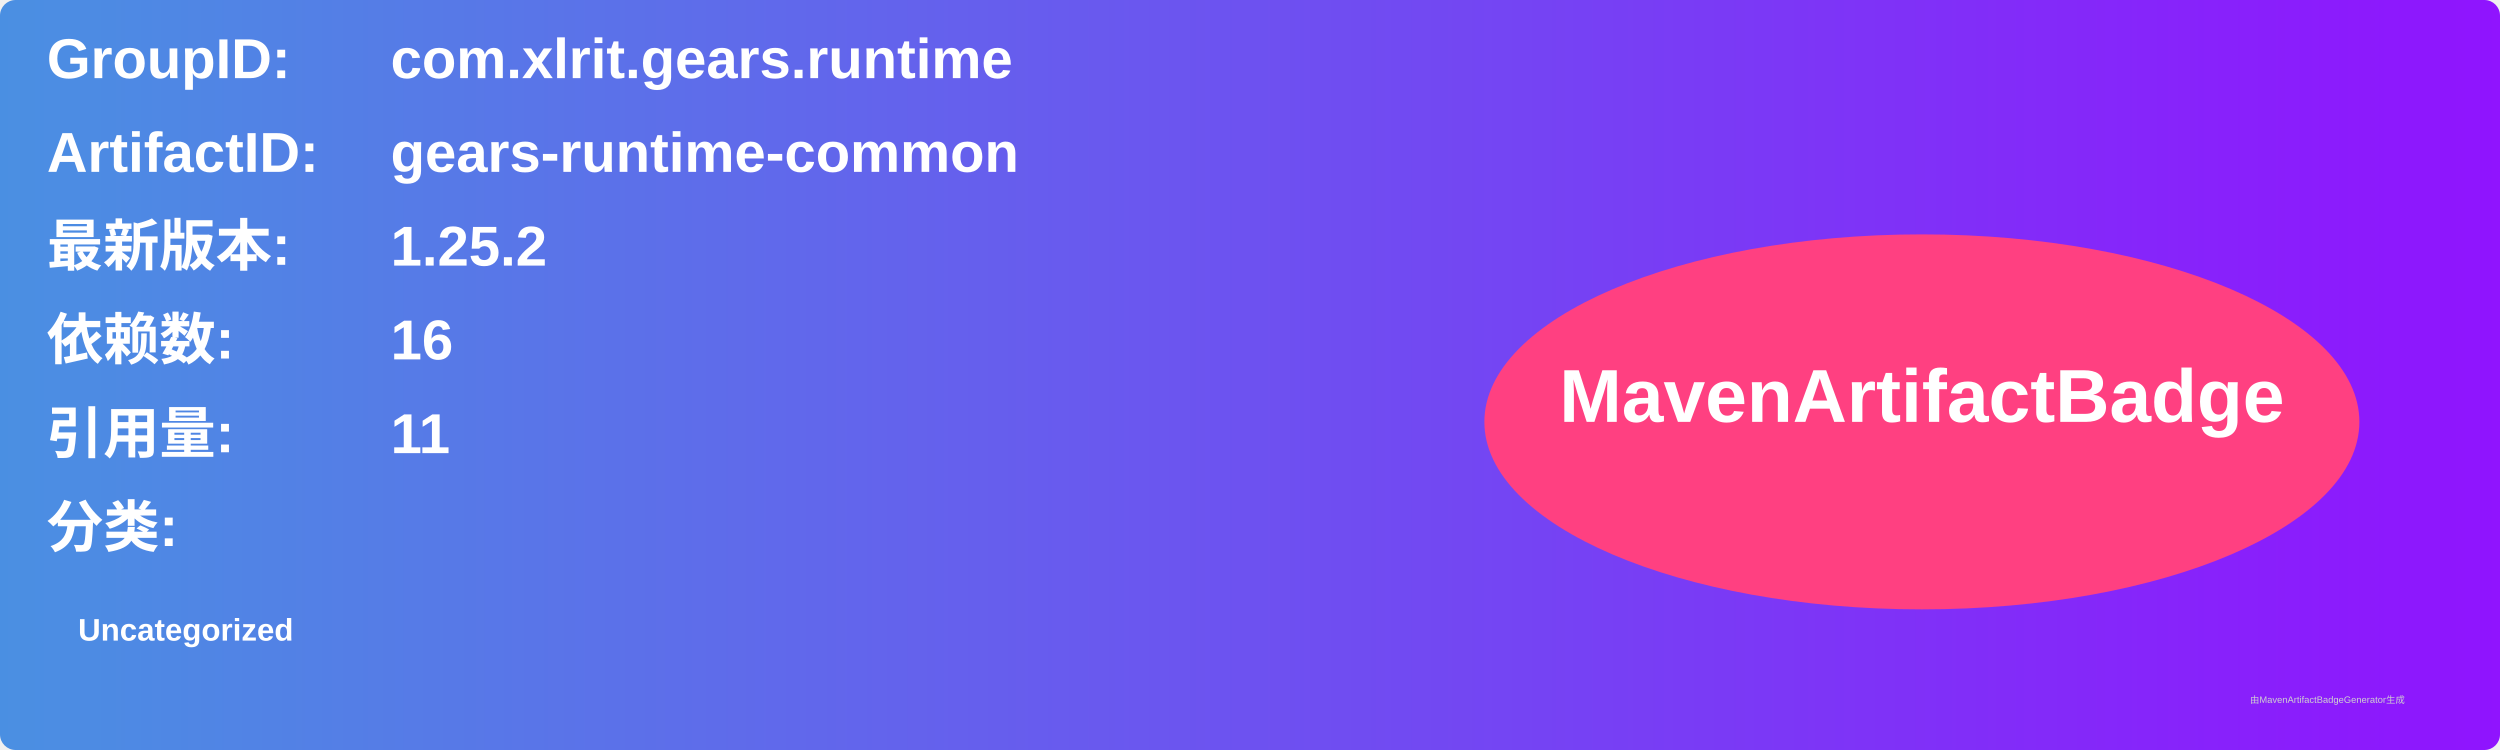
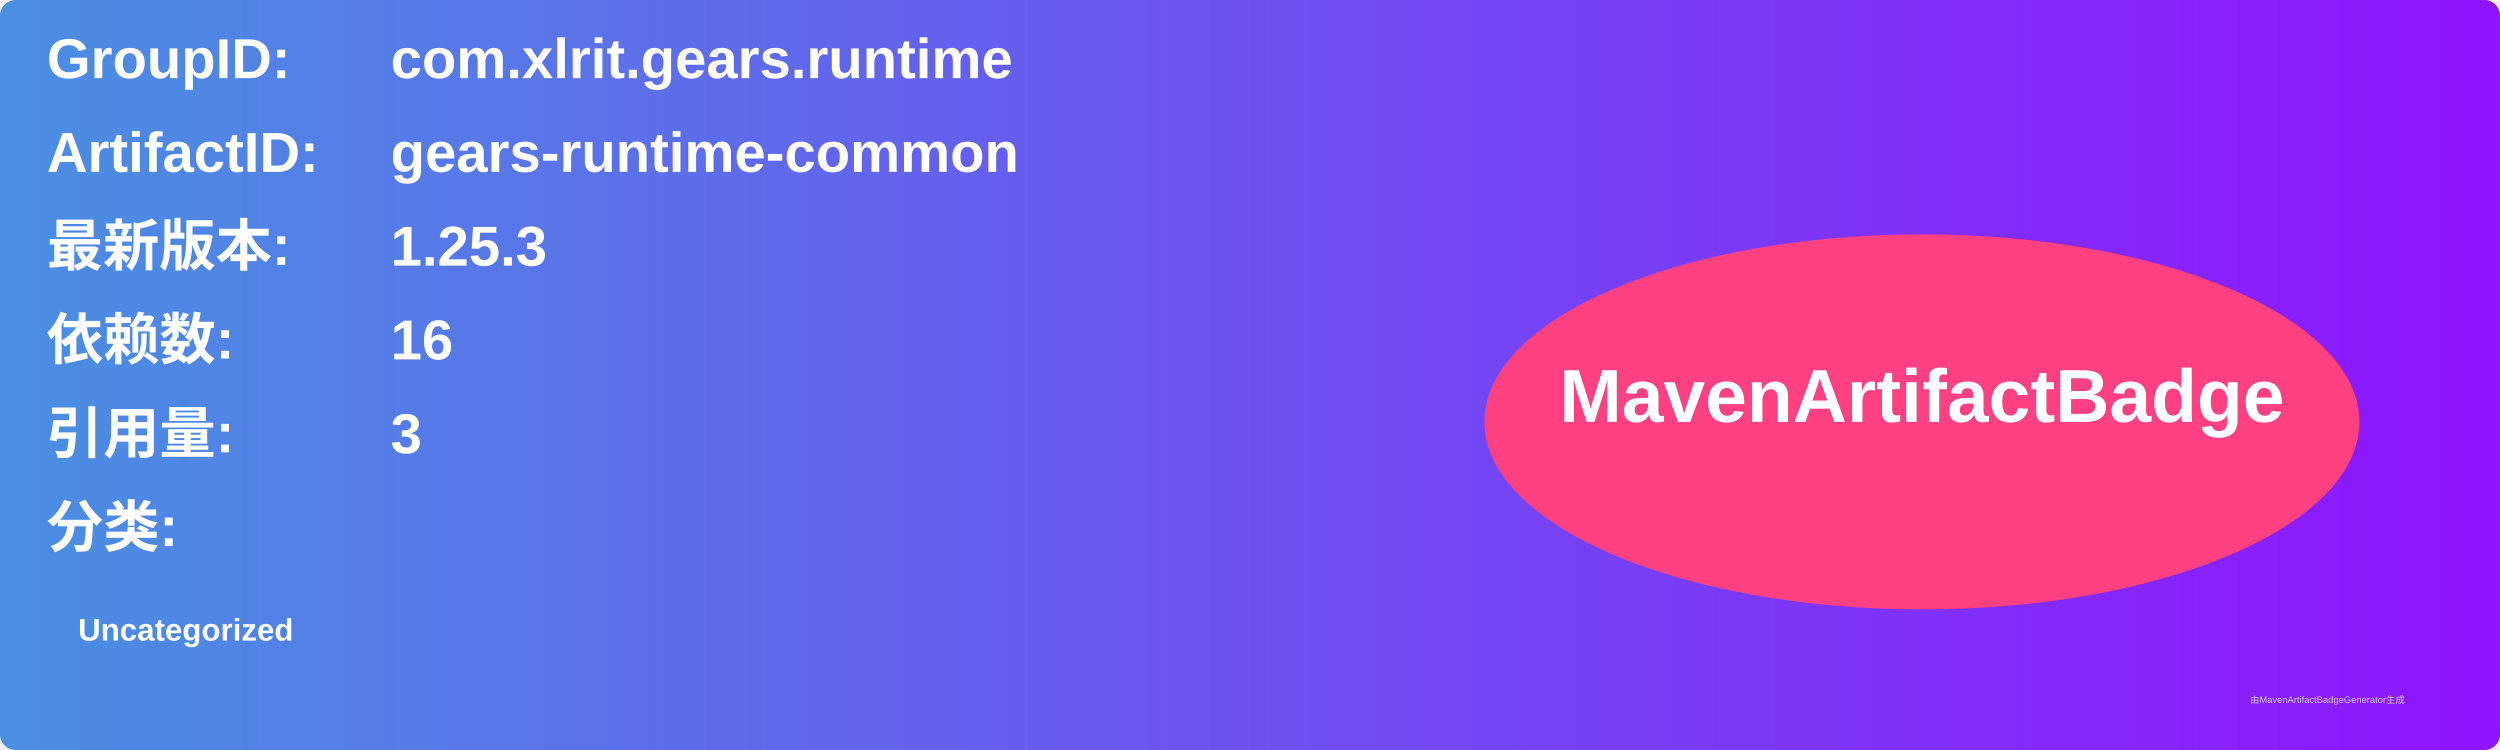
<svg xmlns="http://www.w3.org/2000/svg" width="800" height="240" viewBox="0 0 800 240">
  <linearGradient id="grad" x1="0%" y1="0%" x2="100%" y2="0%">
    <stop offset="0%" stop-color="#4a90e2" />
    <stop offset="100%" stop-color="#9013fe" />
  </linearGradient>
  <rect width="100%" height="100%" rx="5" ry="5" fill="url(#grad)" />
  <g transform="translate(15, 15)">
    <text x="0" y="10" font-family="Arial" font-size="18" fill="white" font-weight="bold" width="260">GroupID:</text>
    <text x="110" y="10" font-family="Arial" font-size="18" fill="white" font-weight="bold" width="460">com.xlrit.gears.runtime</text>
    <text x="0" y="40" font-family="Arial" font-size="18" fill="white" font-weight="bold" width="260">ArtifactID:</text>
    <text x="110" y="40" font-family="Arial" font-size="18" fill="white" font-weight="bold" width="460">gears-runtime-common</text>
    <text x="0" y="70" font-family="Arial" font-size="18" fill="white" font-weight="bold">最新版本:</text>
    <text x="110" y="70" font-family="Arial" font-size="18" fill="white" font-weight="bold">
-       <tspan font-weight="bold">1.25.2</tspan>
+       <tspan font-weight="bold">1.25.3</tspan>
    </text>
    <text x="0" y="100" font-family="Arial" font-size="18" fill="white" font-weight="bold">依赖数: </text>
    <text x="110" y="100" font-family="Arial" font-size="18" fill="white">
      <tspan font-weight="bold">16</tspan>
    </text>
    <text x="0" y="130" font-family="Arial" font-size="18" fill="white" font-weight="bold">引用量: </text>
    <text x="110" y="130" font-family="Arial" font-size="18" fill="white">
-       <tspan font-weight="bold">11</tspan>
+       <tspan font-weight="bold">3</tspan>
    </text>
    <text x="0" y="160" font-family="Arial" font-size="18" fill="white" font-weight="bold">分类:</text>
    <text x="10" y="190" font-family="Arial" font-size="10" fill="white">
      <tspan font-weight="bold">Uncategorized</tspan>
    </text>
    <ellipse cx="600" cy="120" rx="140" ry="60" fill="#ff4081" />
    <text x="600" y="120" text-anchor="middle" font-family="Arial" font-size="24" fill="white" font-weight="bold">MavenArtifactBadge</text>
  </g>
  <text x="720" y="225" font-family="Arial" font-size="3" fill="#d0d0d0">由MavenArtifactBadgeGenerator生成</text>
</svg>
